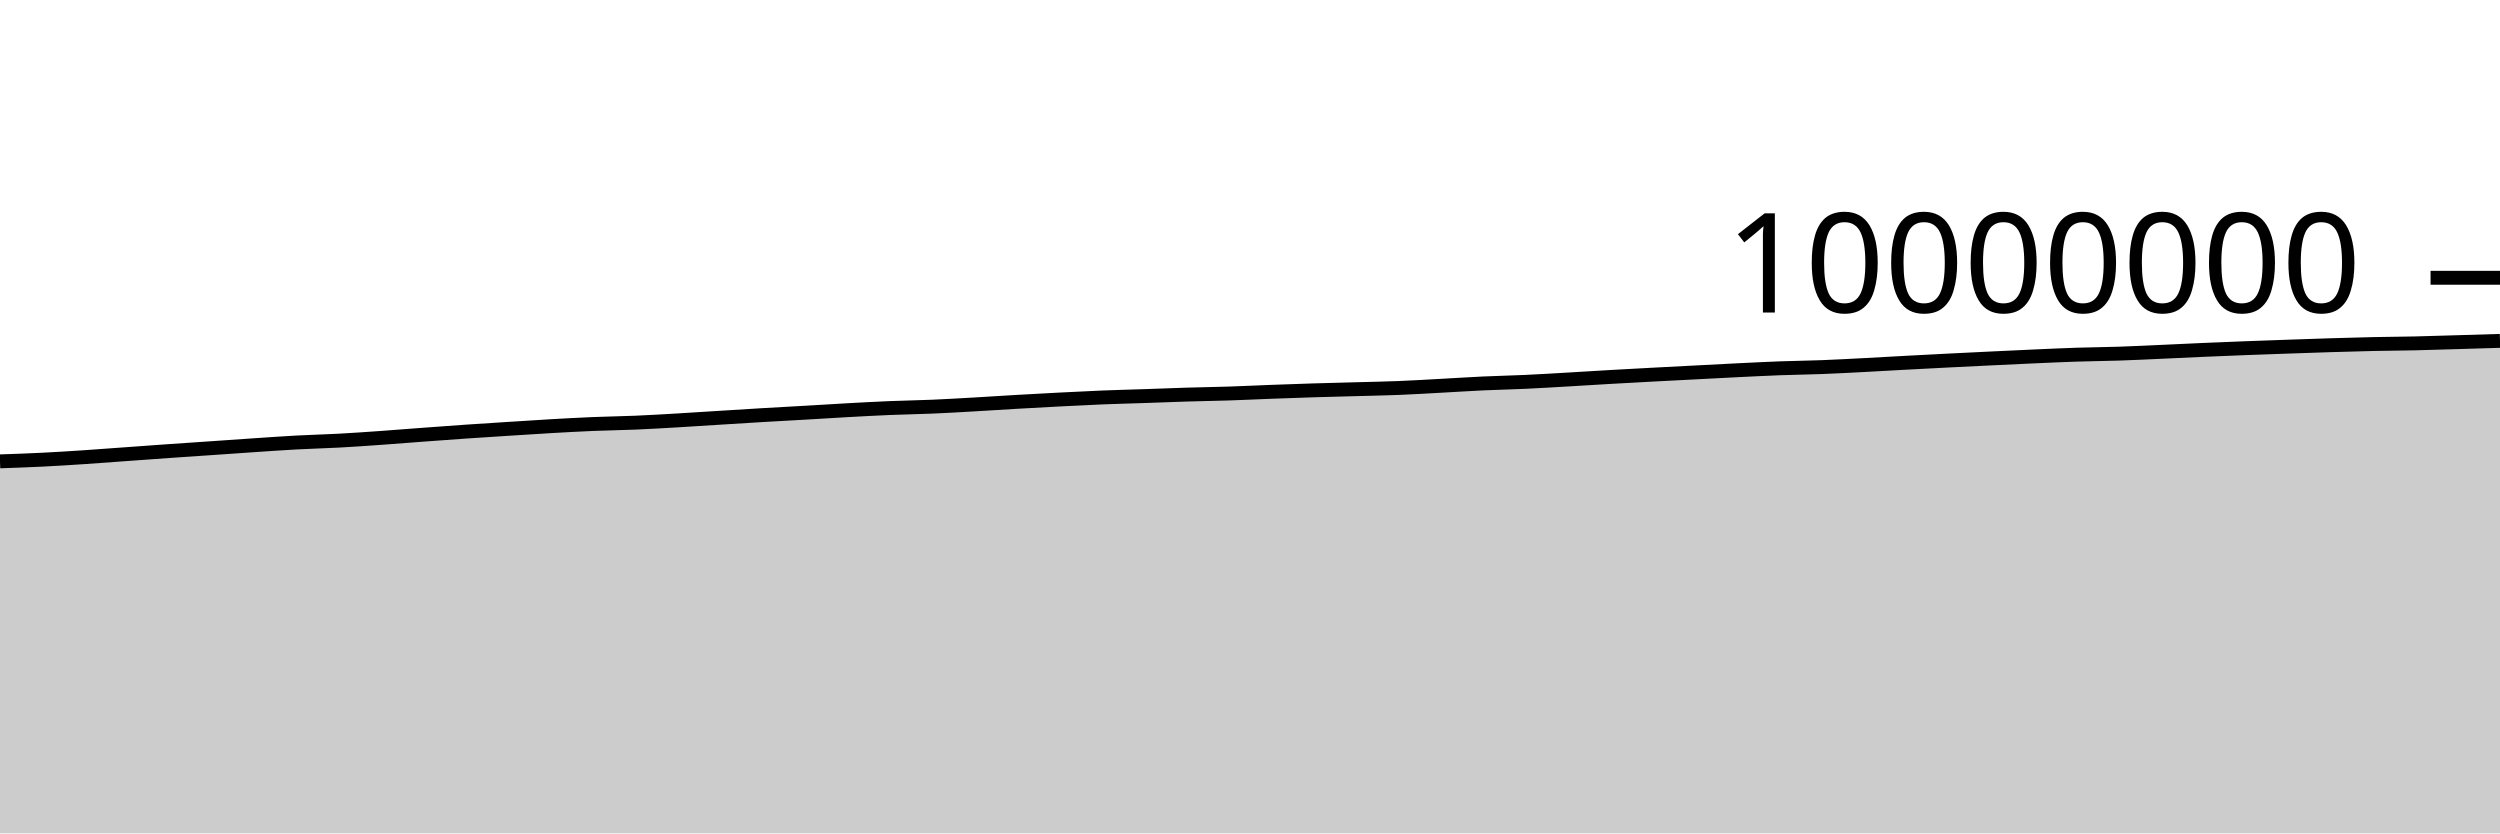
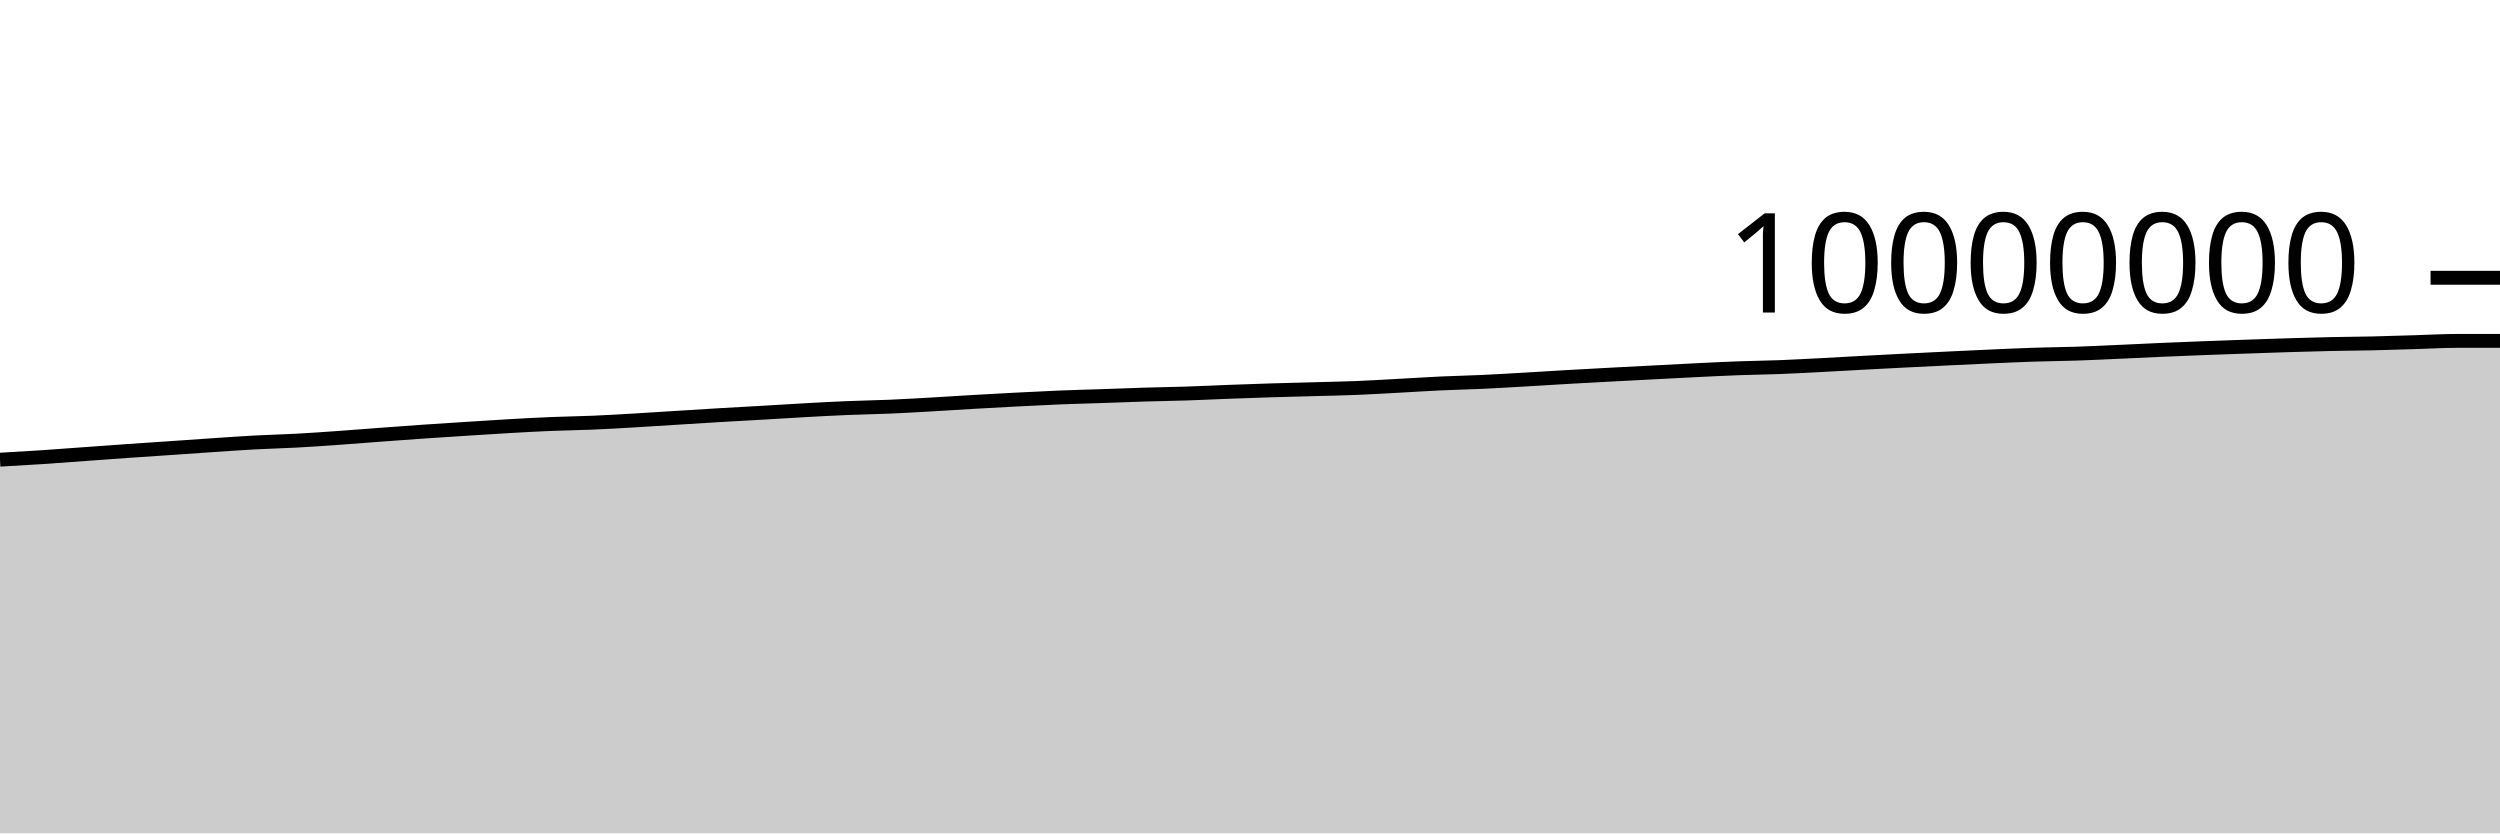
<svg xmlns="http://www.w3.org/2000/svg" viewBox="0 0 180 60">
  <g transform="translate(0,20)">
-     <path class="area" fill="rgba(0, 0, 0, 0.2)" d="M0,13.217C1.017,13.182,2.034,13.147,3.051,13.097C4.068,13.046,5.085,12.981,6.102,12.914C7.119,12.847,8.136,12.768,9.153,12.694C10.169,12.621,11.186,12.546,12.203,12.474C13.22,12.403,14.237,12.336,15.254,12.266C16.271,12.197,17.288,12.123,18.305,12.055C19.322,11.988,20.339,11.914,21.356,11.859C22.373,11.804,23.39,11.781,24.407,11.726C25.424,11.671,26.441,11.599,27.458,11.527C28.475,11.455,29.492,11.371,30.508,11.296C31.525,11.221,32.542,11.145,33.559,11.075C34.576,11.005,35.593,10.941,36.61,10.876C37.627,10.811,38.644,10.743,39.661,10.685C40.678,10.627,41.695,10.57,42.712,10.528C43.729,10.486,44.746,10.474,45.763,10.431C46.78,10.387,47.797,10.327,48.814,10.267C49.831,10.208,50.847,10.139,51.864,10.076C52.881,10.012,53.898,9.947,54.915,9.887C55.932,9.827,56.949,9.774,57.966,9.715C58.983,9.656,60,9.59,61.017,9.534C62.034,9.478,63.051,9.422,64.068,9.38C65.085,9.337,66.102,9.324,67.119,9.28C68.136,9.237,69.153,9.176,70.169,9.118C71.186,9.06,72.203,8.992,73.22,8.933C74.237,8.874,75.254,8.818,76.271,8.766C77.288,8.714,78.305,8.661,79.322,8.619C80.339,8.578,81.356,8.553,82.373,8.519C83.39,8.484,84.407,8.442,85.424,8.411C86.441,8.38,87.458,8.367,88.475,8.333C89.492,8.3,90.508,8.249,91.525,8.211C92.542,8.173,93.559,8.137,94.576,8.105C95.593,8.074,96.61,8.051,97.627,8.022C98.644,7.994,99.661,7.976,100.678,7.936C101.695,7.895,102.712,7.833,103.729,7.778C104.746,7.724,105.763,7.655,106.78,7.608C107.797,7.561,108.814,7.541,109.831,7.494C110.847,7.447,111.864,7.384,112.881,7.325C113.898,7.267,114.915,7.2,115.932,7.142C116.949,7.083,117.966,7.029,118.983,6.975C120,6.92,121.017,6.869,122.034,6.816C123.051,6.763,124.068,6.708,125.085,6.658C126.102,6.609,127.119,6.556,128.136,6.518C129.153,6.48,130.169,6.47,131.186,6.431C132.203,6.392,133.22,6.336,134.237,6.283C135.254,6.231,136.271,6.169,137.288,6.115C138.305,6.06,139.322,6.007,140.339,5.956C141.356,5.905,142.373,5.855,143.39,5.806C144.407,5.757,145.424,5.707,146.441,5.663C147.458,5.618,148.475,5.57,149.492,5.537C150.508,5.503,151.525,5.497,152.542,5.463C153.559,5.429,154.576,5.378,155.593,5.333C156.61,5.288,157.627,5.236,158.644,5.192C159.661,5.148,160.678,5.107,161.695,5.068C162.712,5.029,163.729,4.993,164.746,4.958C165.763,4.922,166.78,4.886,167.797,4.855C168.814,4.824,169.831,4.794,170.847,4.772C171.864,4.749,172.881,4.745,173.898,4.723C174.915,4.7,175.932,4.664,176.949,4.635C177.966,4.605,178.983,4.574,180,4.543L180,40C178.983,40,177.966,40,176.949,40C175.932,40,174.915,40,173.898,40C172.881,40,171.864,40,170.847,40C169.831,40,168.814,40,167.797,40C166.78,40,165.763,40,164.746,40C163.729,40,162.712,40,161.695,40C160.678,40,159.661,40,158.644,40C157.627,40,156.61,40,155.593,40C154.576,40,153.559,40,152.542,40C151.525,40,150.508,40,149.492,40C148.475,40,147.458,40,146.441,40C145.424,40,144.407,40,143.39,40C142.373,40,141.356,40,140.339,40C139.322,40,138.305,40,137.288,40C136.271,40,135.254,40,134.237,40C133.22,40,132.203,40,131.186,40C130.169,40,129.153,40,128.136,40C127.119,40,126.102,40,125.085,40C124.068,40,123.051,40,122.034,40C121.017,40,120,40,118.983,40C117.966,40,116.949,40,115.932,40C114.915,40,113.898,40,112.881,40C111.864,40,110.847,40,109.831,40C108.814,40,107.797,40,106.78,40C105.763,40,104.746,40,103.729,40C102.712,40,101.695,40,100.678,40C99.661,40,98.644,40,97.627,40C96.61,40,95.593,40,94.576,40C93.559,40,92.542,40,91.525,40C90.508,40,89.492,40,88.475,40C87.458,40,86.441,40,85.424,40C84.407,40,83.39,40,82.373,40C81.356,40,80.339,40,79.322,40C78.305,40,77.288,40,76.271,40C75.254,40,74.237,40,73.22,40C72.203,40,71.186,40,70.169,40C69.153,40,68.136,40,67.119,40C66.102,40,65.085,40,64.068,40C63.051,40,62.034,40,61.017,40C60,40,58.983,40,57.966,40C56.949,40,55.932,40,54.915,40C53.898,40,52.881,40,51.864,40C50.847,40,49.831,40,48.814,40C47.797,40,46.78,40,45.763,40C44.746,40,43.729,40,42.712,40C41.695,40,40.678,40,39.661,40C38.644,40,37.627,40,36.61,40C35.593,40,34.576,40,33.559,40C32.542,40,31.525,40,30.508,40C29.492,40,28.475,40,27.458,40C26.441,40,25.424,40,24.407,40C23.39,40,22.373,40,21.356,40C20.339,40,19.322,40,18.305,40C17.288,40,16.271,40,15.254,40C14.237,40,13.22,40,12.203,40C11.186,40,10.169,40,9.153,40C8.136,40,7.119,40,6.102,40C5.085,40,4.068,40,3.051,40C2.034,40,1.017,40,0,40Z" />
-     <path class="line" stroke="black" fill="none" d="M0,13.217C1.017,13.182,2.034,13.147,3.051,13.097C4.068,13.046,5.085,12.981,6.102,12.914C7.119,12.847,8.136,12.768,9.153,12.694C10.169,12.621,11.186,12.546,12.203,12.474C13.22,12.403,14.237,12.336,15.254,12.266C16.271,12.197,17.288,12.123,18.305,12.055C19.322,11.988,20.339,11.914,21.356,11.859C22.373,11.804,23.39,11.781,24.407,11.726C25.424,11.671,26.441,11.599,27.458,11.527C28.475,11.455,29.492,11.371,30.508,11.296C31.525,11.221,32.542,11.145,33.559,11.075C34.576,11.005,35.593,10.941,36.61,10.876C37.627,10.811,38.644,10.743,39.661,10.685C40.678,10.627,41.695,10.57,42.712,10.528C43.729,10.486,44.746,10.474,45.763,10.431C46.78,10.387,47.797,10.327,48.814,10.267C49.831,10.208,50.847,10.139,51.864,10.076C52.881,10.012,53.898,9.947,54.915,9.887C55.932,9.827,56.949,9.774,57.966,9.715C58.983,9.656,60,9.59,61.017,9.534C62.034,9.478,63.051,9.422,64.068,9.38C65.085,9.337,66.102,9.324,67.119,9.28C68.136,9.237,69.153,9.176,70.169,9.118C71.186,9.06,72.203,8.992,73.22,8.933C74.237,8.874,75.254,8.818,76.271,8.766C77.288,8.714,78.305,8.661,79.322,8.619C80.339,8.578,81.356,8.553,82.373,8.519C83.39,8.484,84.407,8.442,85.424,8.411C86.441,8.38,87.458,8.367,88.475,8.333C89.492,8.3,90.508,8.249,91.525,8.211C92.542,8.173,93.559,8.137,94.576,8.105C95.593,8.074,96.61,8.051,97.627,8.022C98.644,7.994,99.661,7.976,100.678,7.936C101.695,7.895,102.712,7.833,103.729,7.778C104.746,7.724,105.763,7.655,106.78,7.608C107.797,7.561,108.814,7.541,109.831,7.494C110.847,7.447,111.864,7.384,112.881,7.325C113.898,7.267,114.915,7.2,115.932,7.142C116.949,7.083,117.966,7.029,118.983,6.975C120,6.92,121.017,6.869,122.034,6.816C123.051,6.763,124.068,6.708,125.085,6.658C126.102,6.609,127.119,6.556,128.136,6.518C129.153,6.48,130.169,6.47,131.186,6.431C132.203,6.392,133.22,6.336,134.237,6.283C135.254,6.231,136.271,6.169,137.288,6.115C138.305,6.06,139.322,6.007,140.339,5.956C141.356,5.905,142.373,5.855,143.39,5.806C144.407,5.757,145.424,5.707,146.441,5.663C147.458,5.618,148.475,5.57,149.492,5.537C150.508,5.503,151.525,5.497,152.542,5.463C153.559,5.429,154.576,5.378,155.593,5.333C156.61,5.288,157.627,5.236,158.644,5.192C159.661,5.148,160.678,5.107,161.695,5.068C162.712,5.029,163.729,4.993,164.746,4.958C165.763,4.922,166.78,4.886,167.797,4.855C168.814,4.824,169.831,4.794,170.847,4.772C171.864,4.749,172.881,4.745,173.898,4.723C174.915,4.7,175.932,4.664,176.949,4.635C177.966,4.605,178.983,4.574,180,4.543" />
+     <path class="area" fill="rgba(0, 0, 0, 0.2)" d="M0,13.097C1.017,13.039,2.034,12.981,3.051,12.914C4.068,12.847,5.085,12.768,6.102,12.694C7.119,12.621,8.136,12.546,9.153,12.474C10.169,12.403,11.186,12.336,12.203,12.267C13.22,12.197,14.237,12.123,15.254,12.056C16.271,11.988,17.288,11.914,18.305,11.859C19.322,11.804,20.339,11.781,21.356,11.726C22.373,11.671,23.39,11.599,24.407,11.527C25.424,11.455,26.441,11.371,27.458,11.296C28.475,11.221,29.492,11.145,30.508,11.075C31.525,11.005,32.542,10.941,33.559,10.876C34.576,10.811,35.593,10.743,36.61,10.685C37.627,10.627,38.644,10.57,39.661,10.528C40.678,10.486,41.695,10.474,42.712,10.431C43.729,10.388,44.746,10.327,45.763,10.267C46.78,10.208,47.797,10.139,48.814,10.076C49.831,10.012,50.847,9.947,51.864,9.887C52.881,9.827,53.898,9.774,54.915,9.715C55.932,9.656,56.949,9.59,57.966,9.534C58.983,9.478,60,9.422,61.017,9.38C62.034,9.337,63.051,9.324,64.068,9.28C65.085,9.237,66.102,9.176,67.119,9.118C68.136,9.06,69.153,8.992,70.169,8.933C71.186,8.874,72.203,8.818,73.22,8.766C74.237,8.714,75.254,8.661,76.271,8.619C77.288,8.578,78.305,8.553,79.322,8.519C80.339,8.484,81.356,8.442,82.373,8.411C83.39,8.38,84.407,8.367,85.424,8.333C86.441,8.3,87.458,8.249,88.475,8.211C89.492,8.173,90.508,8.137,91.525,8.105C92.542,8.074,93.559,8.051,94.576,8.022C95.593,7.994,96.61,7.976,97.627,7.936C98.644,7.895,99.661,7.833,100.678,7.778C101.695,7.724,102.712,7.656,103.729,7.608C104.746,7.561,105.763,7.541,106.78,7.494C107.797,7.447,108.814,7.384,109.831,7.325C110.847,7.267,111.864,7.2,112.881,7.142C113.898,7.083,114.915,7.029,115.932,6.975C116.949,6.92,117.966,6.869,118.983,6.816C120,6.763,121.017,6.708,122.034,6.658C123.051,6.609,124.068,6.556,125.085,6.518C126.102,6.48,127.119,6.47,128.136,6.431C129.153,6.392,130.169,6.336,131.186,6.283C132.203,6.231,133.22,6.169,134.237,6.115C135.254,6.06,136.271,6.007,137.288,5.956C138.305,5.905,139.322,5.855,140.339,5.806C141.356,5.757,142.373,5.707,143.39,5.663C144.407,5.618,145.424,5.57,146.441,5.537C147.458,5.503,148.475,5.497,149.492,5.463C150.508,5.429,151.525,5.378,152.542,5.333C153.559,5.288,154.576,5.236,155.593,5.192C156.61,5.148,157.627,5.107,158.644,5.068C159.661,5.029,160.678,4.994,161.695,4.958C162.712,4.922,163.729,4.886,164.746,4.855C165.763,4.824,166.78,4.794,167.797,4.772C168.814,4.75,169.831,4.746,170.847,4.723C171.864,4.7,172.881,4.664,173.898,4.635C174.915,4.605,175.932,4.544,176.949,4.543C177.966,4.543,178.983,4.542,180,4.542L180,40C178.983,40,177.966,40,176.949,40C175.932,40,174.915,40,173.898,40C172.881,40,171.864,40,170.847,40C169.831,40,168.814,40,167.797,40C166.78,40,165.763,40,164.746,40C163.729,40,162.712,40,161.695,40C160.678,40,159.661,40,158.644,40C157.627,40,156.61,40,155.593,40C154.576,40,153.559,40,152.542,40C151.525,40,150.508,40,149.492,40C148.475,40,147.458,40,146.441,40C145.424,40,144.407,40,143.39,40C142.373,40,141.356,40,140.339,40C139.322,40,138.305,40,137.288,40C136.271,40,135.254,40,134.237,40C133.22,40,132.203,40,131.186,40C130.169,40,129.153,40,128.136,40C127.119,40,126.102,40,125.085,40C124.068,40,123.051,40,122.034,40C121.017,40,120,40,118.983,40C117.966,40,116.949,40,115.932,40C114.915,40,113.898,40,112.881,40C111.864,40,110.847,40,109.831,40C108.814,40,107.797,40,106.78,40C105.763,40,104.746,40,103.729,40C102.712,40,101.695,40,100.678,40C99.661,40,98.644,40,97.627,40C96.61,40,95.593,40,94.576,40C93.559,40,92.542,40,91.525,40C90.508,40,89.492,40,88.475,40C87.458,40,86.441,40,85.424,40C84.407,40,83.39,40,82.373,40C81.356,40,80.339,40,79.322,40C78.305,40,77.288,40,76.271,40C75.254,40,74.237,40,73.22,40C72.203,40,71.186,40,70.169,40C69.153,40,68.136,40,67.119,40C66.102,40,65.085,40,64.068,40C63.051,40,62.034,40,61.017,40C60,40,58.983,40,57.966,40C56.949,40,55.932,40,54.915,40C53.898,40,52.881,40,51.864,40C50.847,40,49.831,40,48.814,40C47.797,40,46.78,40,45.763,40C44.746,40,43.729,40,42.712,40C41.695,40,40.678,40,39.661,40C38.644,40,37.627,40,36.61,40C35.593,40,34.576,40,33.559,40C32.542,40,31.525,40,30.508,40C29.492,40,28.475,40,27.458,40C26.441,40,25.424,40,24.407,40C23.39,40,22.373,40,21.356,40C20.339,40,19.322,40,18.305,40C17.288,40,16.271,40,15.254,40C14.237,40,13.22,40,12.203,40C11.186,40,10.169,40,9.153,40C8.136,40,7.119,40,6.102,40C5.085,40,4.068,40,3.051,40C2.034,40,1.017,40,0,40Z" />
+     <path class="line" stroke="black" fill="none" d="M0,13.097C1.017,13.039,2.034,12.981,3.051,12.914C4.068,12.847,5.085,12.768,6.102,12.694C7.119,12.621,8.136,12.546,9.153,12.474C10.169,12.403,11.186,12.336,12.203,12.267C13.22,12.197,14.237,12.123,15.254,12.056C16.271,11.988,17.288,11.914,18.305,11.859C19.322,11.804,20.339,11.781,21.356,11.726C22.373,11.671,23.39,11.599,24.407,11.527C25.424,11.455,26.441,11.371,27.458,11.296C28.475,11.221,29.492,11.145,30.508,11.075C31.525,11.005,32.542,10.941,33.559,10.876C34.576,10.811,35.593,10.743,36.61,10.685C37.627,10.627,38.644,10.57,39.661,10.528C40.678,10.486,41.695,10.474,42.712,10.431C43.729,10.388,44.746,10.327,45.763,10.267C46.78,10.208,47.797,10.139,48.814,10.076C49.831,10.012,50.847,9.947,51.864,9.887C52.881,9.827,53.898,9.774,54.915,9.715C55.932,9.656,56.949,9.59,57.966,9.534C58.983,9.478,60,9.422,61.017,9.38C62.034,9.337,63.051,9.324,64.068,9.28C65.085,9.237,66.102,9.176,67.119,9.118C68.136,9.06,69.153,8.992,70.169,8.933C71.186,8.874,72.203,8.818,73.22,8.766C74.237,8.714,75.254,8.661,76.271,8.619C77.288,8.578,78.305,8.553,79.322,8.519C80.339,8.484,81.356,8.442,82.373,8.411C83.39,8.38,84.407,8.367,85.424,8.333C86.441,8.3,87.458,8.249,88.475,8.211C89.492,8.173,90.508,8.137,91.525,8.105C92.542,8.074,93.559,8.051,94.576,8.022C95.593,7.994,96.61,7.976,97.627,7.936C98.644,7.895,99.661,7.833,100.678,7.778C101.695,7.724,102.712,7.656,103.729,7.608C104.746,7.561,105.763,7.541,106.78,7.494C107.797,7.447,108.814,7.384,109.831,7.325C110.847,7.267,111.864,7.2,112.881,7.142C113.898,7.083,114.915,7.029,115.932,6.975C116.949,6.92,117.966,6.869,118.983,6.816C120,6.763,121.017,6.708,122.034,6.658C123.051,6.609,124.068,6.556,125.085,6.518C126.102,6.48,127.119,6.47,128.136,6.431C129.153,6.392,130.169,6.336,131.186,6.283C132.203,6.231,133.22,6.169,134.237,6.115C135.254,6.06,136.271,6.007,137.288,5.956C138.305,5.905,139.322,5.855,140.339,5.806C141.356,5.757,142.373,5.707,143.39,5.663C144.407,5.618,145.424,5.57,146.441,5.537C147.458,5.503,148.475,5.497,149.492,5.463C150.508,5.429,151.525,5.378,152.542,5.333C153.559,5.288,154.576,5.236,155.593,5.192C156.61,5.148,157.627,5.107,158.644,5.068C159.661,5.029,160.678,4.994,161.695,4.958C162.712,4.922,163.729,4.886,164.746,4.855C165.763,4.824,166.78,4.794,167.797,4.772C168.814,4.75,169.831,4.746,170.847,4.723C171.864,4.7,172.881,4.664,173.898,4.635C174.915,4.605,175.932,4.544,176.949,4.543C177.966,4.543,178.983,4.542,180,4.542" />
    <path class="axis-ceiling" stroke-width="1" stroke="black" fill="none" d="M175,0L180,0" />
    <text class="axis-ceiling-label" font-family="sans-serif" text-anchor="end" font-size="10px" x="170" y="2.5">10000000</text>
  </g>
</svg>
